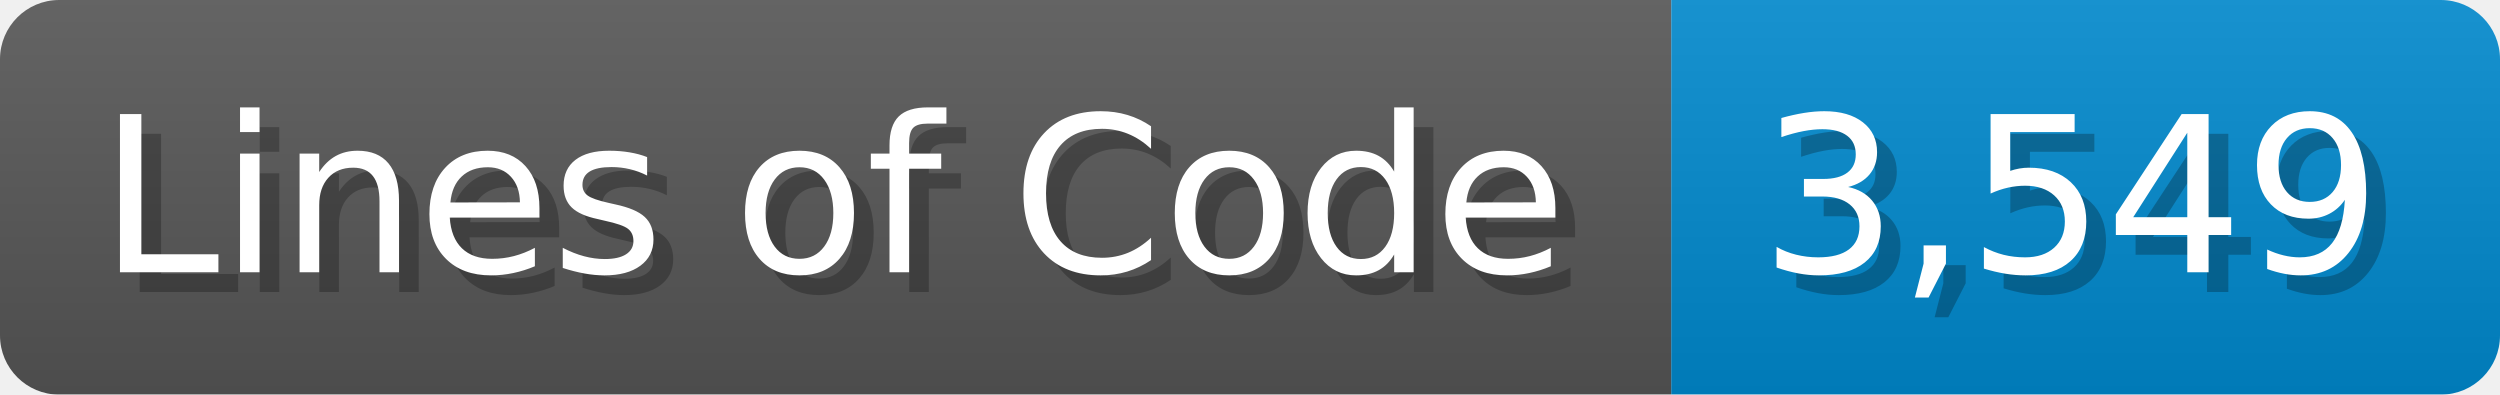
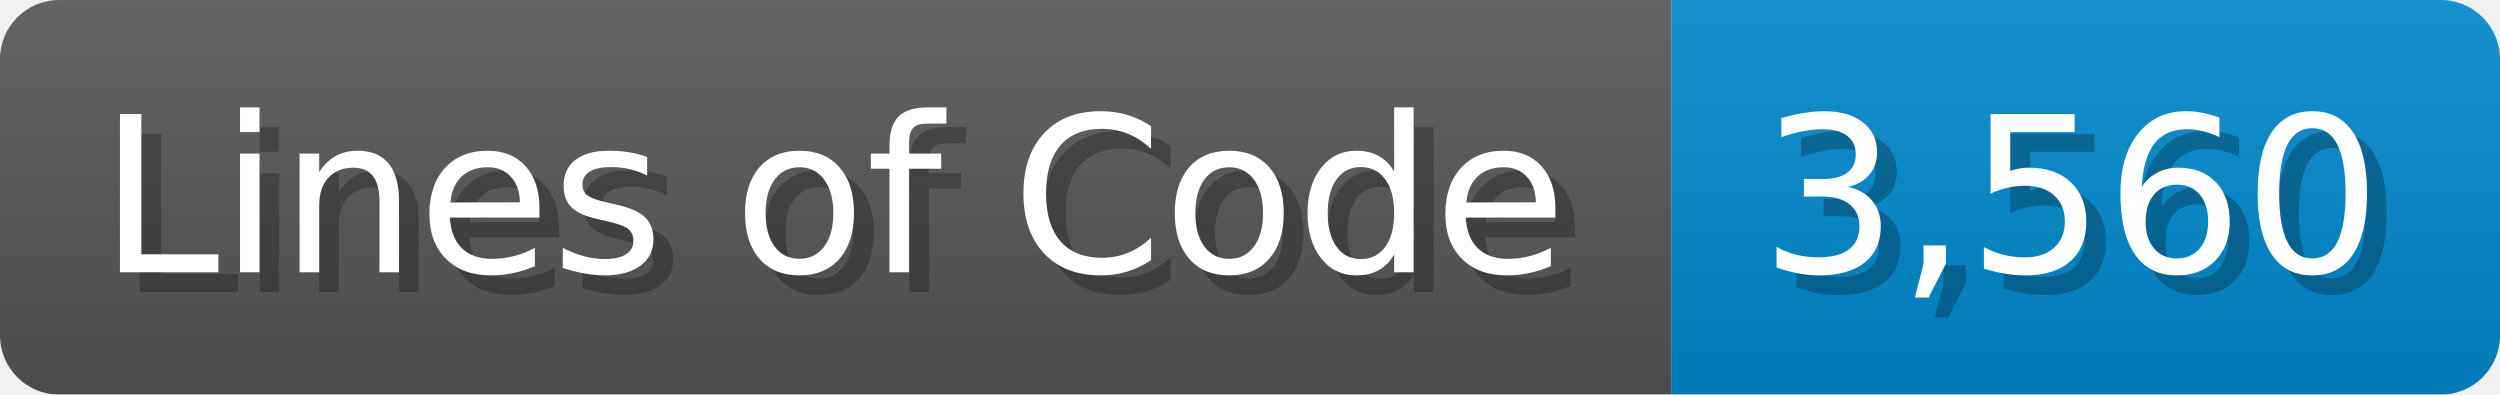
<svg xmlns="http://www.w3.org/2000/svg" width="126.7" height="20" viewBox="0 0 1267 200">
  <linearGradient id="a" x2="0" y2="100%">
    <stop offset="0" stop-opacity=".1" stop-color="#EEE" />
    <stop offset="1" stop-opacity=".1" />
  </linearGradient>
  <mask id="m">
    <rect width="1267" height="200" rx="30" fill="#FFF" />
  </mask>
  <g mask="url(#m)">
    <rect width="847" height="200" fill="#555" />
    <rect width="420" height="200" fill="#08C" x="847" />
    <rect width="1267" height="200" fill="url(#a)" />
  </g>
  <g fill="#fff" text-anchor="start" font-family="Verdana,DejaVu Sans,sans-serif" font-size="110">
    <text x="60" y="148" textLength="747" fill="#000" opacity="0.25">Lines of Code</text>
    <text x="50" y="138" textLength="747">Lines of Code</text>
-     <text x="902" y="148" textLength="320" fill="#000" opacity="0.25">3,549</text>
-     <text x="892" y="138" textLength="320">3,549</text>
+     <text x="902" y="148" textLength="320" fill="#000" opacity="0.25">3,560</text>
+     <text x="892" y="138" textLength="320">3,560</text>
  </g>
</svg>
